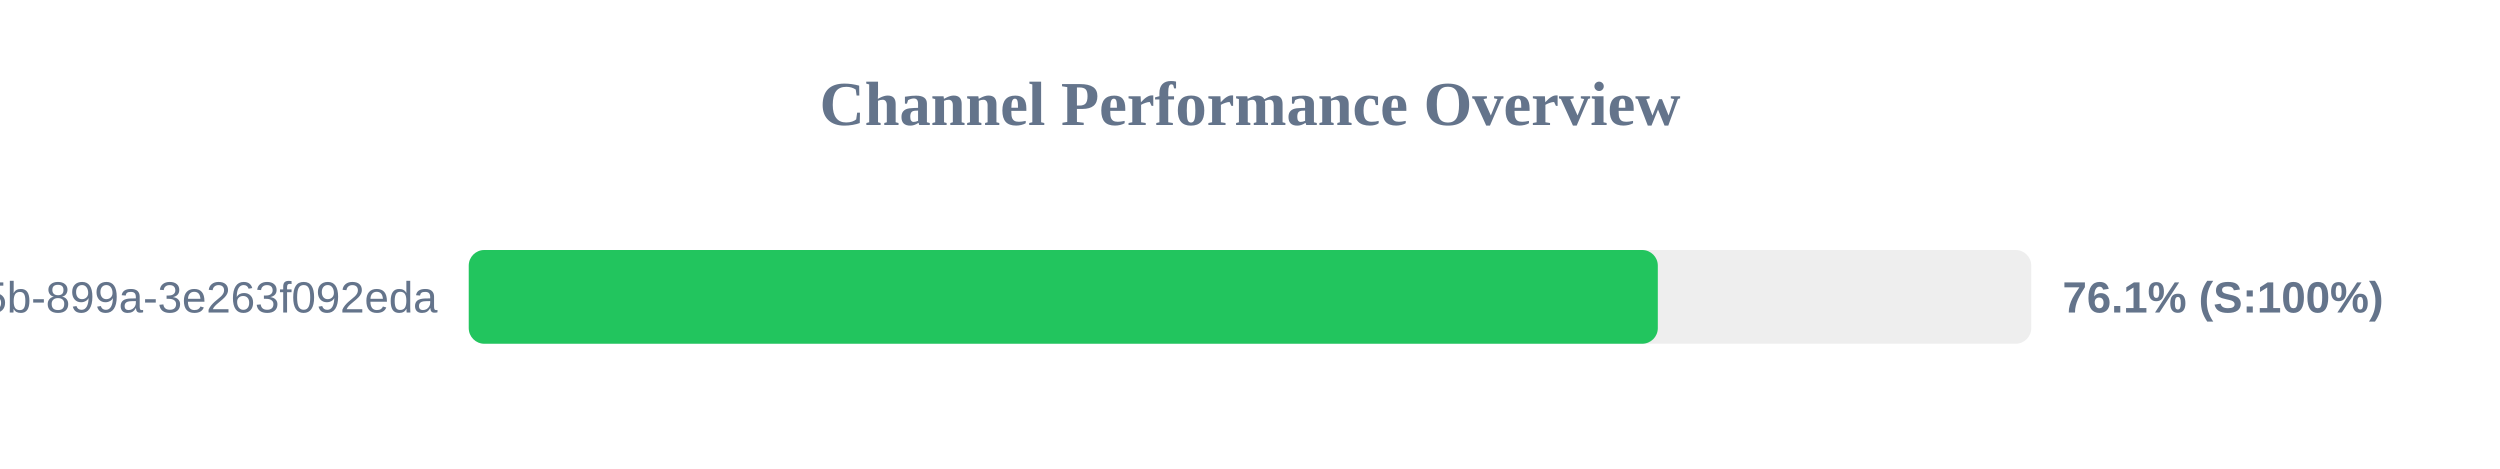
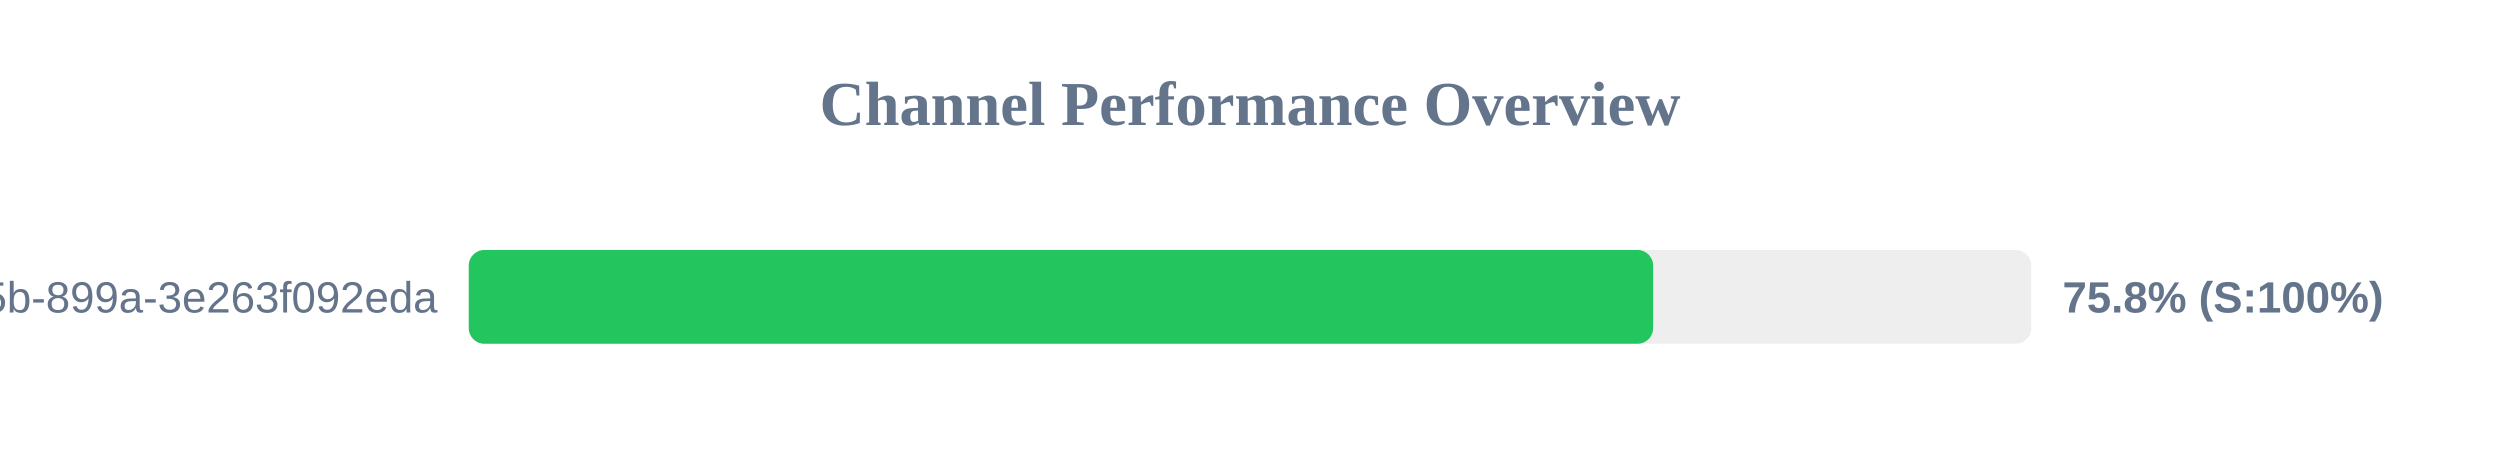
<svg xmlns="http://www.w3.org/2000/svg" width="800" height="150" version="1.1">
  <style>
        .row { font: 14px Arial; fill: #64748b; }
        .score { font: bold 14px Arial; fill: #64748b; }
    </style>
  <text x="400" y="40" text-anchor="middle" font-size="20px" font-weight="bold" fill="#64748b">Channel Performance Overview</text>
  <rect x="150" y="80" width="500" height="30" fill="#eee" rx="5" />
-   <rect x="150" y="80" width="380.5" height="30" fill="#22c55e" rx="5" />
+   <rect x="150" y="80" width="379.0" height="30" fill="#22c55e" rx="5" />
  <text x="140" y="100" text-anchor="end" class="row">?uuid=6bf726db-fb0b-405b-899a-3e263f092eda</text>
-   <text x="660" y="100" text-anchor="start" class="score">76.1% (S:100%)</text>
+   <text x="660" y="100" text-anchor="start" class="score">75.8% (S:100%)</text>
</svg>
